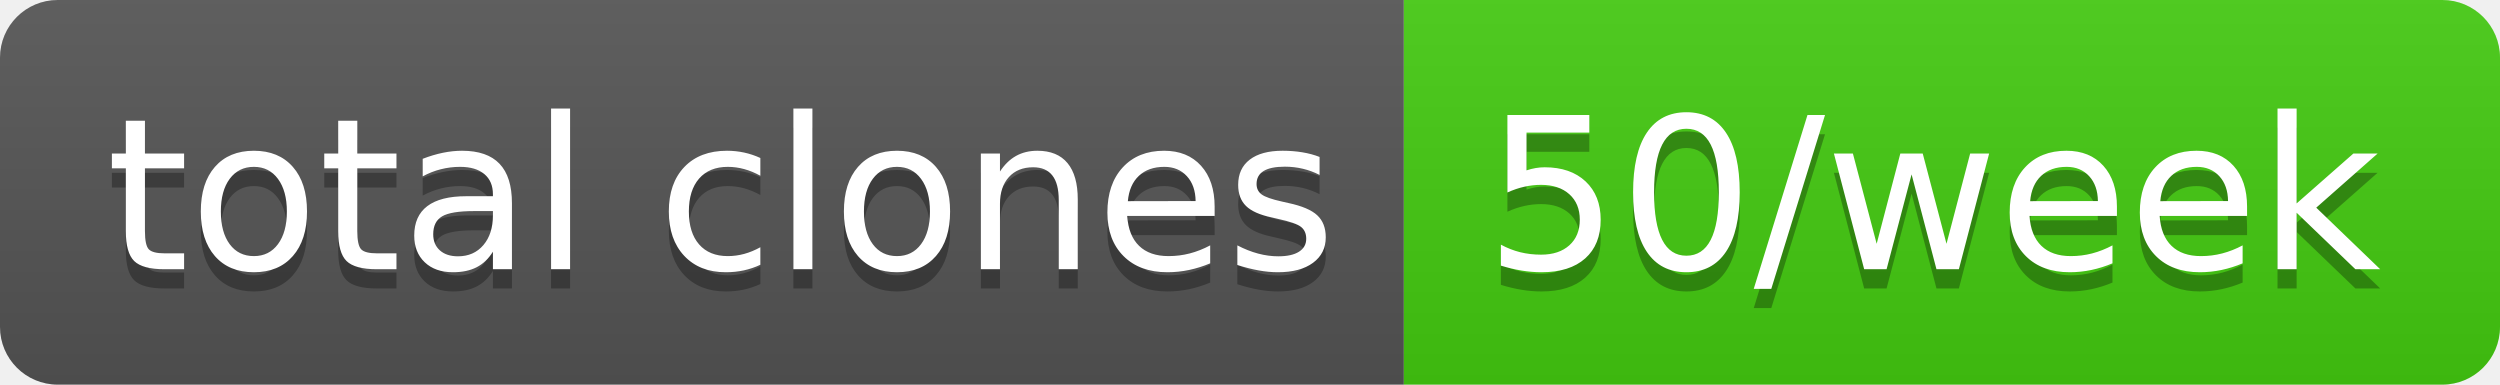
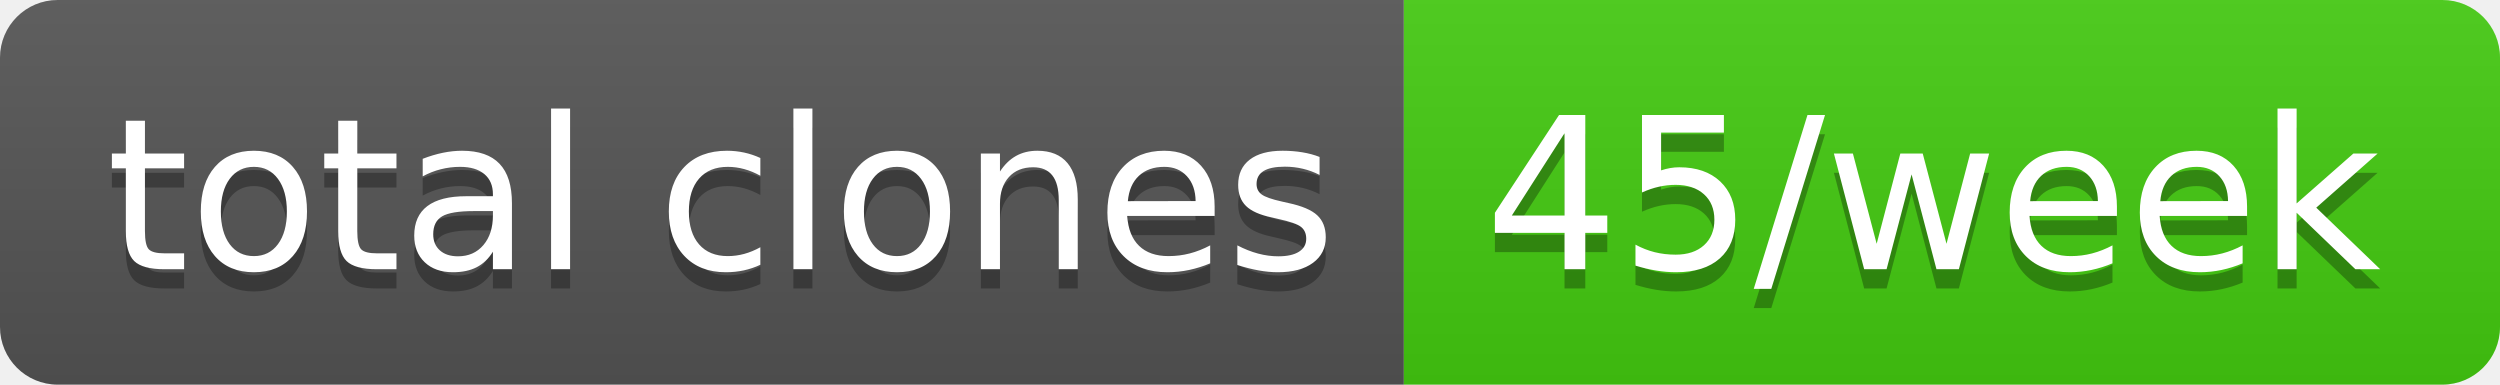
- <svg xmlns="http://www.w3.org/2000/svg" width="130" height="20" role="img" aria-label="total clones: 50/week">
+ <svg xmlns="http://www.w3.org/2000/svg" width="130" height="20" role="img" aria-label="total clones: 45/week">
  <linearGradient id="s" x2="0" y2="100%">
    <stop offset="0" stop-color="#bbb" stop-opacity=".1" />
    <stop offset="1" stop-opacity=".1" />
  </linearGradient>
  <clipPath id="r">
    <rect width="130" height="20" rx="3" fill="#fff" />
  </clipPath>
  <g clip-path="url(#r)">
    <rect width="73" height="20" fill="#555" />
    <rect x="73" width="57" height="20" fill="#4c1" />
    <rect width="130" height="20" fill="url(#s)" />
  </g>
  <g fill="#fff" text-anchor="middle" font-family="Verdana,Geneva,DejaVu Sans,sans-serif" text-rendering="geometricPrecision" font-size="110">
    <text aria-hidden="true" x="375" y="150" fill="#010101" fill-opacity=".3" transform="scale(.1)" textLength="630">total clones</text>
    <text x="375" y="140" transform="scale(.1)" fill="#fff" textLength="630">total clones</text>
-     <text aria-hidden="true" x="1005" y="150" fill="#010101" fill-opacity=".3" transform="scale(.1)" textLength="470">50/week</text>
-     <text x="1005" y="140" transform="scale(.1)" fill="#fff" textLength="470">50/week</text>
+     <text aria-hidden="true" x="1005" y="150" fill="#010101" fill-opacity=".3" transform="scale(.1)" textLength="470">45/week</text>
+     <text x="1005" y="140" transform="scale(.1)" fill="#fff" textLength="470">45/week</text>
  </g>
</svg>
